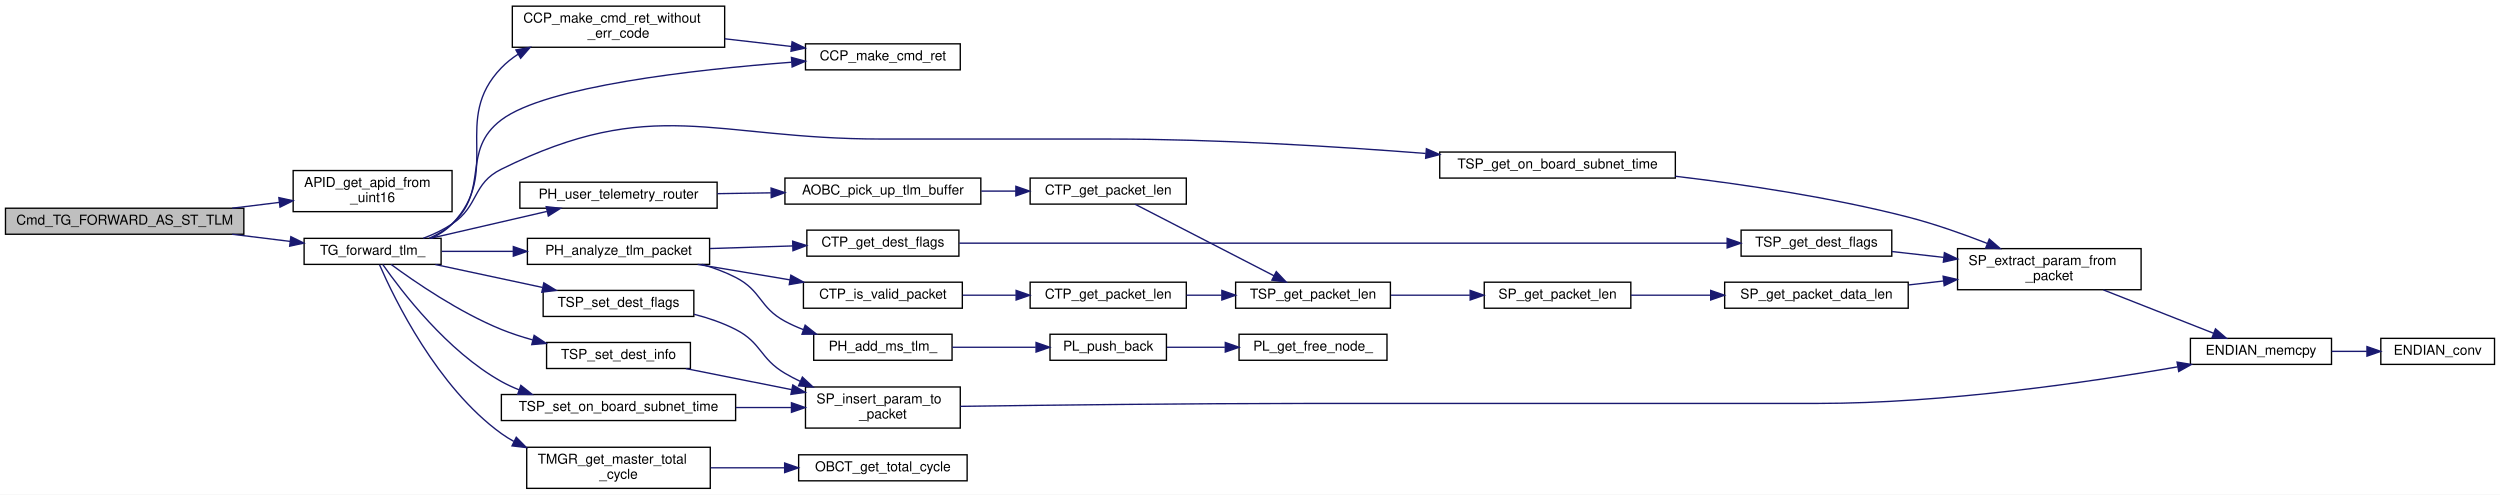
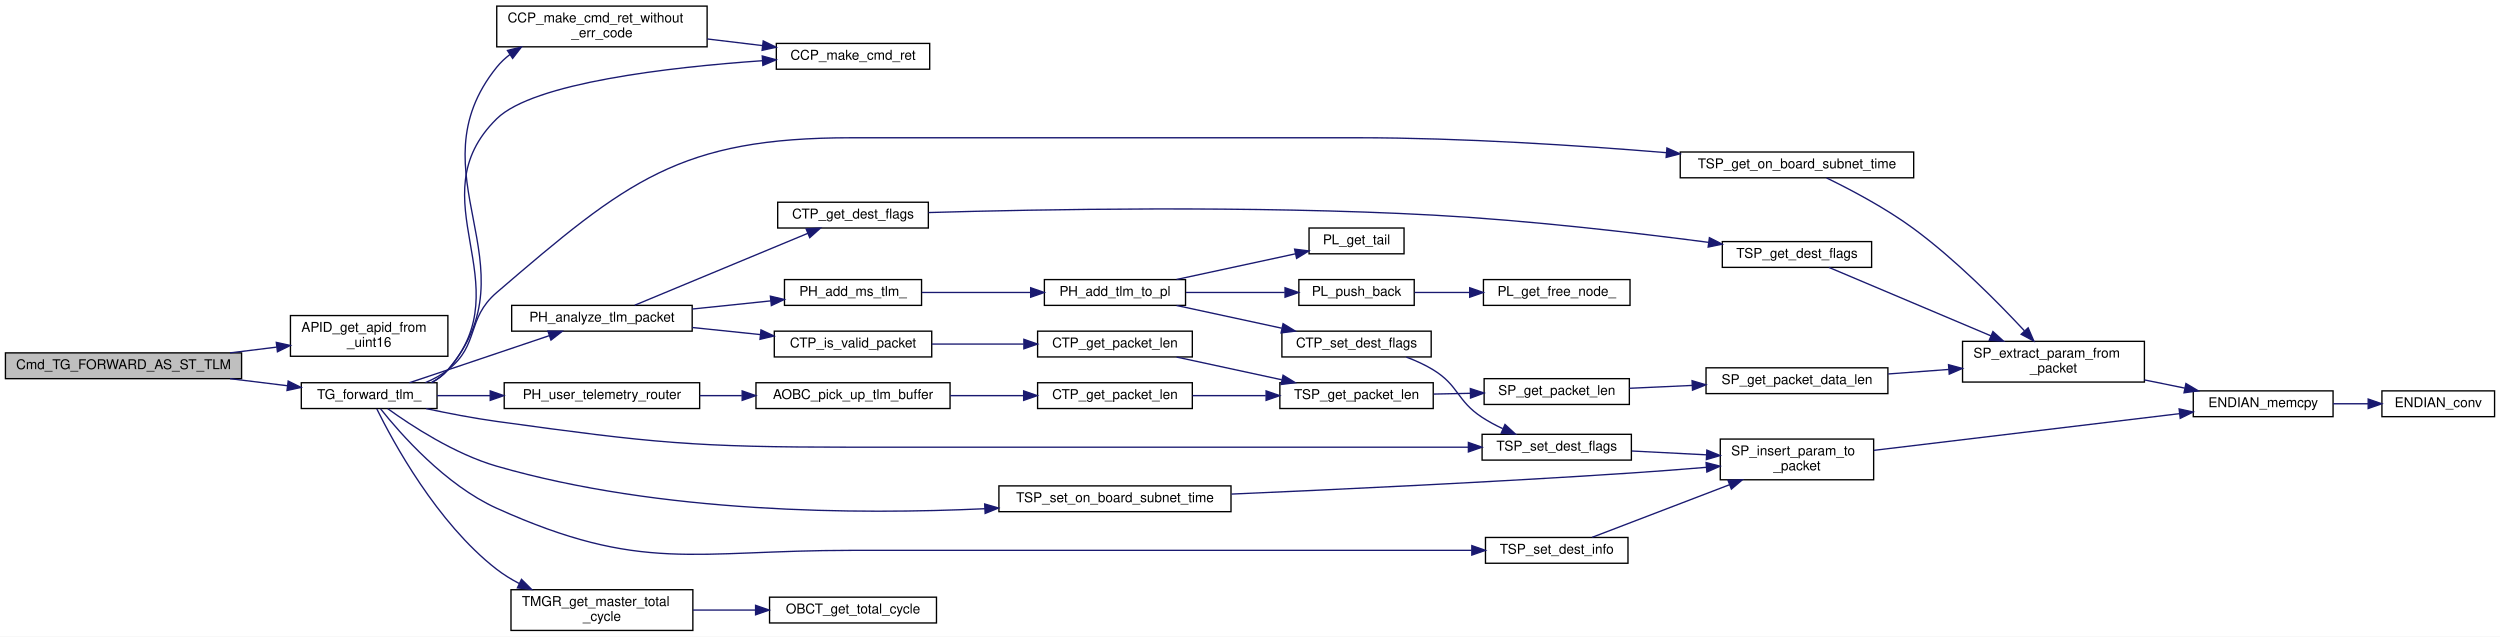
- <svg xmlns="http://www.w3.org/2000/svg" xmlns:xlink="http://www.w3.org/1999/xlink" width="1825pt" height="361pt" viewBox="0.00 0.00 1825.00 361.00">
-   <g id="graph0" class="graph" transform="scale(1 1) rotate(0) translate(4 357)">
-     <polygon fill="white" stroke="transparent" points="-4,4 -4,-357 1821,-357 1821,4 -4,4" />
+ <svg xmlns="http://www.w3.org/2000/svg" xmlns:xlink="http://www.w3.org/1999/xlink" width="1842pt" height="469pt" viewBox="0.00 0.00 1842.00 469.00">
+   <g id="graph0" class="graph" transform="scale(1 1) rotate(0) translate(4 465)">
+     <polygon fill="white" stroke="transparent" points="-4,4 -4,-465 1838,-465 1838,4 -4,4" />
    <g id="node1" class="node">
      <g id="a_node1">
        <a xlink:title="ST テレメとして 2nd OBC のテレメを転送">
          <polygon fill="#bfbfbf" stroke="black" points="0,-186 0,-205 174,-205 174,-186 0,-186" />
          <text text-anchor="middle" x="87" y="-193" font-family="Helvetica,sans-Serif" font-size="10.00">Cmd_TG_FORWARD_AS_ST_TLM</text>
        </a>
      </g>
    </g>
    <g id="node2" class="node">
      <g id="a_node2">
        <a xlink:href="apid__define_8c.html#aa1f9bb843cdcbfc94507bd35d70138e6" target="_top" xlink:title="バイト列から APID を取得">
          <polygon fill="white" stroke="black" points="210,-202.5 210,-232.5 326,-232.5 326,-202.5 210,-202.5" />
          <text text-anchor="start" x="218" y="-220.5" font-family="Helvetica,sans-Serif" font-size="10.00">APID_get_apid_from</text>
          <text text-anchor="middle" x="268" y="-209.5" font-family="Helvetica,sans-Serif" font-size="10.00">_uint16</text>
        </a>
      </g>
    </g>
    <g id="edge1" class="edge">
      <path fill="none" stroke="midnightblue" d="M165.47,-205.02C176.9,-206.43 188.6,-207.86 199.8,-209.24" />
      <polygon fill="midnightblue" stroke="midnightblue" points="199.57,-212.74 209.92,-210.48 200.42,-205.79 199.57,-212.74" />
    </g>
    <g id="node3" class="node">
      <g id="a_node3">
        <a xlink:href="telemetry__generator_8c.html#a45e27cfe1011db60f84c4b618ddc0e31" target="_top" xlink:title="2nd OBC のテレメを転送">
          <polygon fill="white" stroke="black" points="218,-164 218,-183 318,-183 318,-164 218,-164" />
          <text text-anchor="middle" x="268" y="-171" font-family="Helvetica,sans-Serif" font-size="10.00">TG_forward_tlm_</text>
        </a>
      </g>
    </g>
    <g id="edge2" class="edge">
      <path fill="none" stroke="midnightblue" d="M165.47,-185.98C179.63,-184.24 194.19,-182.45 207.71,-180.79" />
      <polygon fill="midnightblue" stroke="midnightblue" points="208.33,-184.24 217.82,-179.54 207.47,-177.29 208.33,-184.24" />
    </g>
    <g id="node4" class="node">
      <g id="a_node4">
        <a xlink:href="common__cmd__packet__util_8c.html#a86a3aeedaeb2eac94c6c86eb0db7f8fd" target="_top" xlink:title="コマンド返り値である CCP_CmdRet を作成">
-           <polygon fill="white" stroke="black" points="584,-306 584,-325 697,-325 697,-306 584,-306" />
-           <text text-anchor="middle" x="640.5" y="-313" font-family="Helvetica,sans-Serif" font-size="10.00">CCP_make_cmd_ret</text>
+           <polygon fill="white" stroke="black" points="568,-414 568,-433 681,-433 681,-414 568,-414" />
+           <text text-anchor="middle" x="624.5" y="-421" font-family="Helvetica,sans-Serif" font-size="10.00">CCP_make_cmd_ret</text>
        </a>
      </g>
    </g>
    <g id="edge3" class="edge">
-       <path fill="none" stroke="midnightblue" d="M309.26,-183.05C315.33,-185.73 321.17,-189.15 326,-193.5 353.78,-218.51 332.16,-246.99 362,-269.5 394.51,-294.03 502.46,-306.12 573.74,-311.57" />
-       <polygon fill="midnightblue" stroke="midnightblue" points="573.75,-315.08 583.98,-312.33 574.27,-308.1 573.75,-315.08" />
+       <path fill="none" stroke="midnightblue" d="M313.92,-183.15C318.46,-185.59 322.63,-188.66 326,-192.5 381.27,-255.44 302.24,-318.81 362,-377.5 389.06,-404.07 489.38,-415.49 557.59,-420.26" />
+       <polygon fill="midnightblue" stroke="midnightblue" points="557.62,-423.77 567.83,-420.94 558.09,-416.78 557.62,-423.77" />
    </g>
    <g id="node5" class="node">
      <g id="a_node5">
        <a xlink:href="common__cmd__packet__util_8c.html#a9e58970e1fdf3fd593d764f353e28562" target="_top" xlink:title="コマンド返り値である CCP_CmdRet を作成（エラーコード不使用版）">
-           <polygon fill="white" stroke="black" points="370,-322.5 370,-352.5 525,-352.5 525,-322.5 370,-322.5" />
-           <text text-anchor="start" x="378" y="-340.5" font-family="Helvetica,sans-Serif" font-size="10.00">CCP_make_cmd_ret_without</text>
-           <text text-anchor="middle" x="447.5" y="-329.5" font-family="Helvetica,sans-Serif" font-size="10.00">_err_code</text>
+           <polygon fill="white" stroke="black" points="362,-430.5 362,-460.5 517,-460.5 517,-430.5 362,-430.5" />
+           <text text-anchor="start" x="370" y="-448.5" font-family="Helvetica,sans-Serif" font-size="10.00">CCP_make_cmd_ret_without</text>
+           <text text-anchor="middle" x="439.5" y="-437.5" font-family="Helvetica,sans-Serif" font-size="10.00">_err_code</text>
        </a>
      </g>
    </g>
    <g id="edge4" class="edge">
-       <path fill="none" stroke="midnightblue" d="M310.95,-183.05C316.53,-185.72 321.77,-189.13 326,-193.5 362.97,-231.66 325.1,-269.27 362,-307.5 365.62,-311.25 369.75,-314.54 374.18,-317.41" />
-       <polygon fill="midnightblue" stroke="midnightblue" points="372.6,-320.54 383.02,-322.45 376.07,-314.46 372.6,-320.54" />
+       <path fill="none" stroke="midnightblue" d="M314.04,-183.04C318.56,-185.51 322.69,-188.61 326,-192.5 391.02,-268.99 298.99,-337.35 362,-415.5 364.85,-419.03 368.17,-422.15 371.8,-424.9" />
+       <polygon fill="midnightblue" stroke="midnightblue" points="369.89,-427.83 380.18,-430.36 373.71,-421.97 369.89,-427.83" />
    </g>
    <g id="node6" class="node">
      <g id="a_node6">
        <a xlink:href="packet__handler_8c.html#a26d6fa7512d02ca9bb3a0bf700beaad3" target="_top" xlink:title="CTP を解析する">
-           <polygon fill="white" stroke="black" points="381,-164 381,-183 514,-183 514,-164 381,-164" />
-           <text text-anchor="middle" x="447.5" y="-171" font-family="Helvetica,sans-Serif" font-size="10.00">PH_analyze_tlm_packet</text>
+           <polygon fill="white" stroke="black" points="373,-221 373,-240 506,-240 506,-221 373,-221" />
+           <text text-anchor="middle" x="439.5" y="-228" font-family="Helvetica,sans-Serif" font-size="10.00">PH_analyze_tlm_packet</text>
        </a>
      </g>
    </g>
    <g id="edge6" class="edge">
-       <path fill="none" stroke="midnightblue" d="M318.44,-173.5C334.56,-173.5 352.85,-173.5 370.46,-173.5" />
-       <polygon fill="midnightblue" stroke="midnightblue" points="370.73,-177 380.73,-173.5 370.73,-170 370.73,-177" />
+       <path fill="none" stroke="midnightblue" d="M297.71,-183.05C306.77,-186.06 316.8,-189.41 326,-192.5 350.91,-200.86 378.91,-210.32 400.74,-217.7" />
+       <polygon fill="midnightblue" stroke="midnightblue" points="399.71,-221.05 410.31,-220.94 401.96,-214.42 399.71,-221.05" />
    </g>
    <g id="node20" class="node">
      <g id="a_node20">
-         <a xlink:href="user__packet__handler_8c.html#a172d3a9e04d8b97fc44ee6b1efd1018d" target="_top" xlink:title="2nd OBC のテレメを転送するために， APID からテレメを判定してルーティングする // FIXME: 命名， router ではない？">
-           <polygon fill="white" stroke="black" points="375.5,-205 375.5,-224 519.5,-224 519.5,-205 375.5,-205" />
-           <text text-anchor="middle" x="447.5" y="-212" font-family="Helvetica,sans-Serif" font-size="10.00">PH_user_telemetry_router</text>
-         </a>
-       </g>
-     </g>
-     <g id="edge21" class="edge">
-       <path fill="none" stroke="midnightblue" d="M310.17,-183.01C335.5,-188.86 368.19,-196.41 395.2,-202.65" />
-       <polygon fill="midnightblue" stroke="midnightblue" points="394.72,-206.13 405.25,-204.97 396.29,-199.31 394.72,-206.13" />
-     </g>
-     <g id="node23" class="node">
-       <g id="a_node23">
-         <a xlink:href="time__manager_8c.html#a576e42803f8f3896524dbb266a47a08f" target="_top" xlink:title="現在の total_cycle を返す">
-           <polygon fill="white" stroke="black" points="380.5,-0.5 380.5,-30.5 514.5,-30.5 514.5,-0.5 380.5,-0.5" />
-           <text text-anchor="start" x="388.5" y="-18.5" font-family="Helvetica,sans-Serif" font-size="10.00">TMGR_get_master_total</text>
-           <text text-anchor="middle" x="447.5" y="-7.5" font-family="Helvetica,sans-Serif" font-size="10.00">_cycle</text>
-         </a>
-       </g>
-     </g>
-     <g id="edge25" class="edge">
-       <path fill="none" stroke="midnightblue" d="M273.02,-163.79C283.69,-139.23 315.13,-74.25 362,-40.5 364.88,-38.43 367.93,-36.52 371.1,-34.77" />
-       <polygon fill="midnightblue" stroke="midnightblue" points="372.87,-37.81 380.3,-30.26 369.78,-31.52 372.87,-37.81" />
+         <a xlink:href="tlm__space__packet_8c.html#ae2d93a907d5dfd7df12f9f8b3a661cd9" target="_top" xlink:title="Destination Flags を設定">
+           <polygon fill="white" stroke="black" points="1088,-126 1088,-145 1198,-145 1198,-126 1088,-126" />
+           <text text-anchor="middle" x="1143" y="-133" font-family="Helvetica,sans-Serif" font-size="10.00">TSP_set_dest_flags</text>
+         </a>
+       </g>
+     </g>
+     <g id="edge35" class="edge">
+       <path fill="none" stroke="midnightblue" d="M310.01,-163.93C326.13,-160.48 344.86,-156.86 362,-154.5 477.44,-138.58 506.97,-135.5 623.5,-135.5 623.5,-135.5 623.5,-135.5 818.5,-135.5 908.46,-135.5 1012.5,-135.5 1077.77,-135.5" />
+       <polygon fill="midnightblue" stroke="midnightblue" points="1077.91,-139 1087.91,-135.5 1077.91,-132 1077.91,-139" />
    </g>
    <g id="node25" class="node">
      <g id="a_node25">
-         <a xlink:href="tlm__space__packet_8c.html#a38a8389d717001a72ff581e864cd517e" target="_top" xlink:title="On-Board Subnetwork Time を取得">
-           <polygon fill="white" stroke="black" points="1047,-227 1047,-246 1219,-246 1219,-227 1047,-227" />
-           <text text-anchor="middle" x="1133" y="-234" font-family="Helvetica,sans-Serif" font-size="10.00">TSP_get_on_board_subnet_time</text>
+         <a xlink:href="user__packet__handler_8c.html#a172d3a9e04d8b97fc44ee6b1efd1018d" target="_top" xlink:title="2nd OBC のテレメを転送するために， APID からテレメを判定してルーティングする // FIXME: 命名， router ではない？">
+           <polygon fill="white" stroke="black" points="367.5,-164 367.5,-183 511.5,-183 511.5,-164 367.5,-164" />
+           <text text-anchor="middle" x="439.5" y="-171" font-family="Helvetica,sans-Serif" font-size="10.00">PH_user_telemetry_router</text>
        </a>
      </g>
    </g>
    <g id="edge27" class="edge">
-       <path fill="none" stroke="midnightblue" d="M304.97,-183.04C312.26,-185.8 319.63,-189.26 326,-193.5 345.9,-206.76 340.55,-222.91 362,-233.5 472.94,-288.26 515.78,-255.5 639.5,-255.5 639.5,-255.5 639.5,-255.5 806,-255.5 883.76,-255.5 971.78,-250.05 1036.74,-244.98" />
-       <polygon fill="midnightblue" stroke="midnightblue" points="1037.27,-248.45 1046.96,-244.17 1036.72,-241.47 1037.27,-248.45" />
-     </g>
-     <g id="node26" class="node">
-       <g id="a_node26">
-         <a xlink:href="tlm__space__packet_8c.html#ae2d93a907d5dfd7df12f9f8b3a661cd9" target="_top" xlink:title="Destination Flags を設定">
-           <polygon fill="white" stroke="black" points="392.5,-126 392.5,-145 502.5,-145 502.5,-126 392.5,-126" />
-           <text text-anchor="middle" x="447.5" y="-133" font-family="Helvetica,sans-Serif" font-size="10.00">TSP_set_dest_flags</text>
-         </a>
-       </g>
-     </g>
-     <g id="edge29" class="edge">
-       <path fill="none" stroke="midnightblue" d="M313.79,-163.91C337.53,-158.83 366.88,-152.54 391.94,-147.18" />
-       <polygon fill="midnightblue" stroke="midnightblue" points="392.99,-150.54 402.03,-145.02 391.52,-143.69 392.99,-150.54" />
+       <path fill="none" stroke="midnightblue" d="M318.03,-173.5C330.26,-173.5 343.71,-173.5 357.05,-173.5" />
+       <polygon fill="midnightblue" stroke="midnightblue" points="357.2,-177 367.2,-173.5 357.2,-170 357.2,-177" />
    </g>
    <g id="node28" class="node">
      <g id="a_node28">
+         <a xlink:href="time__manager_8c.html#a576e42803f8f3896524dbb266a47a08f" target="_top" xlink:title="現在の total_cycle を返す">
+           <polygon fill="white" stroke="black" points="372.5,-0.5 372.5,-30.5 506.5,-30.5 506.5,-0.5 372.5,-0.5" />
+           <text text-anchor="start" x="380.5" y="-18.5" font-family="Helvetica,sans-Serif" font-size="10.00">TMGR_get_master_total</text>
+           <text text-anchor="middle" x="439.5" y="-7.5" font-family="Helvetica,sans-Serif" font-size="10.00">_cycle</text>
+         </a>
+       </g>
+     </g>
+     <g id="edge31" class="edge">
+       <path fill="none" stroke="midnightblue" d="M273.64,-163.7C285.25,-140.11 317.88,-79.6 362,-45.5 367.04,-41.61 372.64,-38.16 378.46,-35.12" />
+       <polygon fill="midnightblue" stroke="midnightblue" points="380.24,-38.15 387.74,-30.68 377.21,-31.84 380.24,-38.15" />
+     </g>
+     <g id="node30" class="node">
+       <g id="a_node30">
+         <a xlink:href="tlm__space__packet_8c.html#a38a8389d717001a72ff581e864cd517e" target="_top" xlink:title="On-Board Subnetwork Time を取得">
+           <polygon fill="white" stroke="black" points="1234,-334 1234,-353 1406,-353 1406,-334 1234,-334" />
+           <text text-anchor="middle" x="1320" y="-341" font-family="Helvetica,sans-Serif" font-size="10.00">TSP_get_on_board_subnet_time</text>
+         </a>
+       </g>
+     </g>
+     <g id="edge33" class="edge">
+       <path fill="none" stroke="midnightblue" d="M309.41,-183.07C315.33,-185.55 321.07,-188.64 326,-192.5 349.59,-210.98 339.26,-229.99 362,-249.5 458.21,-332.08 496.71,-363.5 623.5,-363.5 623.5,-363.5 623.5,-363.5 996.5,-363.5 1073.04,-363.5 1159.61,-357.82 1223.77,-352.51" />
+       <polygon fill="midnightblue" stroke="midnightblue" points="1224.2,-355.99 1233.87,-351.66 1223.62,-349.01 1224.2,-355.99" />
+     </g>
+     <g id="node31" class="node">
+       <g id="a_node31">
        <a xlink:href="tlm__space__packet_8c.html#a6530dd1ecc12d20f80fcb45c95cca68b" target="_top" xlink:title="Dest Info を設定">
-           <polygon fill="white" stroke="black" points="395,-88 395,-107 500,-107 500,-88 395,-88" />
-           <text text-anchor="middle" x="447.5" y="-95" font-family="Helvetica,sans-Serif" font-size="10.00">TSP_set_dest_info</text>
-         </a>
-       </g>
-     </g>
-     <g id="edge32" class="edge">
-       <path fill="none" stroke="midnightblue" d="M281.52,-163.95C298.74,-151.27 331.12,-129.03 362,-116.5 369.25,-113.56 377.04,-111.03 384.86,-108.86" />
-       <polygon fill="midnightblue" stroke="midnightblue" points="385.93,-112.2 394.73,-106.31 384.18,-105.42 385.93,-112.2" />
-     </g>
-     <g id="node29" class="node">
-       <g id="a_node29">
+           <polygon fill="white" stroke="black" points="1090.5,-50 1090.5,-69 1195.5,-69 1195.5,-50 1090.5,-50" />
+           <text text-anchor="middle" x="1143" y="-57" font-family="Helvetica,sans-Serif" font-size="10.00">TSP_set_dest_info</text>
+         </a>
+       </g>
+     </g>
+     <g id="edge36" class="edge">
+       <path fill="none" stroke="midnightblue" d="M276.43,-163.73C290.75,-145.72 324.12,-107.57 362,-90.5 468.71,-42.42 506.46,-59.5 623.5,-59.5 623.5,-59.5 623.5,-59.5 818.5,-59.5 909.66,-59.5 1015.27,-59.5 1080.36,-59.5" />
+       <polygon fill="midnightblue" stroke="midnightblue" points="1080.45,-63 1090.45,-59.5 1080.45,-56 1080.45,-63" />
+     </g>
+     <g id="node32" class="node">
+       <g id="a_node32">
        <a xlink:href="tlm__space__packet_8c.html#ab296f31eaf414114853e6221b4fbdda1" target="_top" xlink:title="On-Board Subnetwork Time を設定">
-           <polygon fill="white" stroke="black" points="362,-50 362,-69 533,-69 533,-50 362,-50" />
-           <text text-anchor="middle" x="447.5" y="-57" font-family="Helvetica,sans-Serif" font-size="10.00">TSP_set_on_board_subnet_time</text>
-         </a>
-       </g>
-     </g>
-     <g id="edge34" class="edge">
-       <path fill="none" stroke="midnightblue" d="M275.42,-163.92C288.96,-144.51 322.49,-100.53 362,-78.5 366.13,-76.2 370.53,-74.17 375.05,-72.39" />
-       <polygon fill="midnightblue" stroke="midnightblue" points="376.22,-75.69 384.5,-69.07 373.9,-69.09 376.22,-75.69" />
+           <polygon fill="white" stroke="black" points="732,-88 732,-107 903,-107 903,-88 732,-88" />
+           <text text-anchor="middle" x="817.5" y="-95" font-family="Helvetica,sans-Serif" font-size="10.00">TSP_set_on_board_subnet_time</text>
+         </a>
+       </g>
+     </g>
+     <g id="edge38" class="edge">
+       <path fill="none" stroke="midnightblue" d="M281.7,-163.88C298.86,-151.49 330.9,-130.49 362,-121.5 482.48,-86.69 628.27,-85.82 721.68,-90.18" />
+       <polygon fill="midnightblue" stroke="midnightblue" points="721.51,-93.68 731.68,-90.68 721.86,-86.69 721.51,-93.68" />
    </g>
    <g id="edge5" class="edge">
-       <path fill="none" stroke="midnightblue" d="M525.09,-328.68C541.18,-326.83 558.01,-324.89 573.67,-323.08" />
-       <polygon fill="midnightblue" stroke="midnightblue" points="574.23,-326.54 583.77,-321.92 573.43,-319.59 574.23,-326.54" />
+       <path fill="none" stroke="midnightblue" d="M517.05,-436.3C530.63,-434.66 544.66,-432.98 557.9,-431.39" />
+       <polygon fill="midnightblue" stroke="midnightblue" points="558.35,-434.86 567.86,-430.19 557.51,-427.91 558.35,-434.86" />
    </g>
    <g id="node7" class="node">
      <g id="a_node7">
        <a xlink:href="common__tlm__packet_8h.html#a684c8254afbb7793a92c63bdd9462558" target="_top" xlink:title="CTP_DEST_FLAG の &amp; を取った flags を取得">
-           <polygon fill="white" stroke="black" points="585,-170 585,-189 696,-189 696,-170 585,-170" />
-           <text text-anchor="middle" x="640.5" y="-177" font-family="Helvetica,sans-Serif" font-size="10.00">CTP_get_dest_flags</text>
+           <polygon fill="white" stroke="black" points="569,-297 569,-316 680,-316 680,-297 569,-297" />
+           <text text-anchor="middle" x="624.5" y="-304" font-family="Helvetica,sans-Serif" font-size="10.00">CTP_get_dest_flags</text>
        </a>
      </g>
    </g>
    <g id="edge7" class="edge">
-       <path fill="none" stroke="midnightblue" d="M514.23,-175.56C533.8,-176.18 555.23,-176.85 574.74,-177.47" />
-       <polygon fill="midnightblue" stroke="midnightblue" points="574.64,-180.96 584.75,-177.78 574.86,-173.97 574.64,-180.96" />
+       <path fill="none" stroke="midnightblue" d="M463.68,-240.13C495.99,-253.55 554.72,-277.93 591.28,-293.12" />
+       <polygon fill="midnightblue" stroke="midnightblue" points="589.93,-296.35 600.51,-296.95 592.62,-289.88 589.93,-296.35" />
    </g>
    <g id="node12" class="node">
      <g id="a_node12">
        <a xlink:href="common__tlm__packet_8h.html#a285c1dc53d72a80747d8827c38d7aea4" target="_top" xlink:title="有効なパケットかチェックする">
-           <polygon fill="white" stroke="black" points="582.5,-132 582.5,-151 698.5,-151 698.5,-132 582.5,-132" />
-           <text text-anchor="middle" x="640.5" y="-139" font-family="Helvetica,sans-Serif" font-size="10.00">CTP_is_valid_packet</text>
+           <polygon fill="white" stroke="black" points="566.5,-202 566.5,-221 682.5,-221 682.5,-202 566.5,-202" />
+           <text text-anchor="middle" x="624.5" y="-209" font-family="Helvetica,sans-Serif" font-size="10.00">CTP_is_valid_packet</text>
        </a>
      </g>
    </g>
    <g id="edge12" class="edge">
-       <path fill="none" stroke="midnightblue" d="M505.29,-163.99C526.46,-160.44 550.68,-156.38 572.67,-152.7" />
-       <polygon fill="midnightblue" stroke="midnightblue" points="573.32,-156.14 582.6,-151.03 572.16,-149.23 573.32,-156.14" />
+       <path fill="none" stroke="midnightblue" d="M506.05,-223.69C522.36,-222 539.86,-220.18 556.25,-218.48" />
+       <polygon fill="midnightblue" stroke="midnightblue" points="556.7,-221.95 566.29,-217.44 555.98,-214.99 556.7,-221.95" />
    </g>
    <g id="node17" class="node">
      <g id="a_node17">
        <a xlink:href="packet__handler_8c.html#a46236f660b6bef7bcd6d440a02b70cfe" target="_top" xlink:title=" ">
-           <polygon fill="white" stroke="black" points="590,-94 590,-113 691,-113 691,-94 590,-94" />
-           <text text-anchor="middle" x="640.5" y="-101" font-family="Helvetica,sans-Serif" font-size="10.00">PH_add_ms_tlm_</text>
+           <polygon fill="white" stroke="black" points="574,-240 574,-259 675,-259 675,-240 574,-240" />
+           <text text-anchor="middle" x="624.5" y="-247" font-family="Helvetica,sans-Serif" font-size="10.00">PH_add_ms_tlm_</text>
        </a>
      </g>
    </g>
    <g id="edge18" class="edge">
-       <path fill="none" stroke="midnightblue" d="M508.47,-164C516.95,-161.52 525.37,-158.41 533,-154.5 552.05,-144.73 550.16,-132.67 569,-122.5 573.24,-120.21 577.77,-118.18 582.42,-116.39" />
-       <polygon fill="midnightblue" stroke="midnightblue" points="583.77,-119.63 592.06,-113.03 581.47,-113.02 583.77,-119.63" />
+       <path fill="none" stroke="midnightblue" d="M506.05,-237.31C524.91,-239.26 545.38,-241.39 563.87,-243.31" />
+       <polygon fill="midnightblue" stroke="midnightblue" points="563.6,-246.8 573.91,-244.35 564.33,-239.84 563.6,-246.8" />
    </g>
    <g id="node8" class="node">
      <g id="a_node8">
        <a xlink:href="tlm__space__packet_8c.html#a505c9261fd3b3a66339d43e6b637ccd6" target="_top" xlink:title="Destination Flags を取得">
-           <polygon fill="white" stroke="black" points="1267,-170 1267,-189 1377,-189 1377,-170 1267,-170" />
-           <text text-anchor="middle" x="1322" y="-177" font-family="Helvetica,sans-Serif" font-size="10.00">TSP_get_dest_flags</text>
+           <polygon fill="white" stroke="black" points="1265,-268 1265,-287 1375,-287 1375,-268 1265,-268" />
+           <text text-anchor="middle" x="1320" y="-275" font-family="Helvetica,sans-Serif" font-size="10.00">TSP_get_dest_flags</text>
        </a>
      </g>
    </g>
    <g id="edge8" class="edge">
-       <path fill="none" stroke="midnightblue" d="M696.24,-179.5C820.6,-179.5 1123.85,-179.5 1256.78,-179.5" />
-       <polygon fill="midnightblue" stroke="midnightblue" points="1256.82,-183 1266.82,-179.5 1256.82,-176 1256.82,-183" />
+       <path fill="none" stroke="midnightblue" d="M680.08,-308.39C761.25,-310.76 918.54,-313.73 1052,-306.5 1121.55,-302.73 1200.84,-293.49 1254.82,-286.44" />
+       <polygon fill="midnightblue" stroke="midnightblue" points="1255.48,-289.89 1264.93,-285.11 1254.56,-282.95 1255.48,-289.89" />
    </g>
    <g id="node9" class="node">
      <g id="a_node9">
        <a xlink:href="space__packet_8c.html#a300c7fc3dea91319b0fa2f039f27d5eb" target="_top" xlink:title="packet に格納された param を取得">
-           <polygon fill="white" stroke="black" points="1425,-145.5 1425,-175.5 1559,-175.5 1559,-145.5 1425,-145.5" />
-           <text text-anchor="start" x="1433" y="-163.5" font-family="Helvetica,sans-Serif" font-size="10.00">SP_extract_param_from</text>
-           <text text-anchor="middle" x="1492" y="-152.5" font-family="Helvetica,sans-Serif" font-size="10.00">_packet</text>
+           <polygon fill="white" stroke="black" points="1442,-183.5 1442,-213.5 1576,-213.5 1576,-183.5 1442,-183.5" />
+           <text text-anchor="start" x="1450" y="-201.5" font-family="Helvetica,sans-Serif" font-size="10.00">SP_extract_param_from</text>
+           <text text-anchor="middle" x="1509" y="-190.5" font-family="Helvetica,sans-Serif" font-size="10.00">_packet</text>
        </a>
      </g>
    </g>
    <g id="edge9" class="edge">
-       <path fill="none" stroke="midnightblue" d="M1377.08,-173.38C1389.12,-172.02 1402.09,-170.56 1414.83,-169.11" />
-       <polygon fill="midnightblue" stroke="midnightblue" points="1415.42,-172.57 1424.97,-167.97 1414.64,-165.61 1415.42,-172.57" />
+       <path fill="none" stroke="midnightblue" d="M1343.56,-267.97C1373.02,-255.52 1425.28,-233.45 1462.99,-217.51" />
+       <polygon fill="midnightblue" stroke="midnightblue" points="1464.39,-220.72 1472.24,-213.61 1461.67,-214.27 1464.39,-220.72" />
    </g>
    <g id="node10" class="node">
      <g id="a_node10">
        <a xlink:href="endian_8c.html#af3c71c10af16134e94da32e1e0d8d0f8" target="_top" xlink:title="エンディアンを考慮した memcpy">
-           <polygon fill="white" stroke="black" points="1595,-91 1595,-110 1698,-110 1698,-91 1595,-91" />
-           <text text-anchor="middle" x="1646.5" y="-98" font-family="Helvetica,sans-Serif" font-size="10.00">ENDIAN_memcpy</text>
+           <polygon fill="white" stroke="black" points="1612,-158 1612,-177 1715,-177 1715,-158 1612,-158" />
+           <text text-anchor="middle" x="1663.5" y="-165" font-family="Helvetica,sans-Serif" font-size="10.00">ENDIAN_memcpy</text>
        </a>
      </g>
    </g>
    <g id="edge10" class="edge">
-       <path fill="none" stroke="midnightblue" d="M1531.48,-145.36C1556.3,-135.6 1588.26,-123.02 1612.02,-113.67" />
-       <polygon fill="midnightblue" stroke="midnightblue" points="1613.31,-116.93 1621.34,-110.01 1610.75,-110.41 1613.31,-116.93" />
+       <path fill="none" stroke="midnightblue" d="M1576,-185.08C1585.92,-183.07 1596.07,-181 1605.77,-179.03" />
+       <polygon fill="midnightblue" stroke="midnightblue" points="1606.59,-182.44 1615.69,-177.02 1605.19,-175.58 1606.59,-182.44" />
    </g>
    <g id="node11" class="node">
      <g id="a_node11">
        <a xlink:href="endian_8c.html#a3f28de556ac6792695854c7b4f437925" target="_top" xlink:title="エンディアンの変更">
-           <polygon fill="white" stroke="black" points="1734,-91 1734,-110 1817,-110 1817,-91 1734,-91" />
-           <text text-anchor="middle" x="1775.5" y="-98" font-family="Helvetica,sans-Serif" font-size="10.00">ENDIAN_conv</text>
+           <polygon fill="white" stroke="black" points="1751,-158 1751,-177 1834,-177 1834,-158 1751,-158" />
+           <text text-anchor="middle" x="1792.5" y="-165" font-family="Helvetica,sans-Serif" font-size="10.00">ENDIAN_conv</text>
        </a>
      </g>
    </g>
    <g id="edge11" class="edge">
-       <path fill="none" stroke="midnightblue" d="M1698.06,-100.5C1706.52,-100.5 1715.3,-100.5 1723.76,-100.5" />
-       <polygon fill="midnightblue" stroke="midnightblue" points="1723.88,-104 1733.88,-100.5 1723.88,-97 1723.88,-104" />
+       <path fill="none" stroke="midnightblue" d="M1715.06,-167.5C1723.52,-167.5 1732.3,-167.5 1740.76,-167.5" />
+       <polygon fill="midnightblue" stroke="midnightblue" points="1740.88,-171 1750.88,-167.5 1740.88,-164 1740.88,-171" />
    </g>
    <g id="node13" class="node">
      <g id="a_node13">
        <a xlink:href="common__tlm__packet_8c.html#ab9f04fbc9871d8fe2639cd46679e33c9" target="_top" xlink:title="パケット長を取得">
-           <polygon fill="white" stroke="black" points="748,-132 748,-151 862,-151 862,-132 748,-132" />
-           <text text-anchor="middle" x="805" y="-139" font-family="Helvetica,sans-Serif" font-size="10.00">CTP_get_packet_len</text>
+           <polygon fill="white" stroke="black" points="760.5,-202 760.5,-221 874.5,-221 874.5,-202 760.5,-202" />
+           <text text-anchor="middle" x="817.5" y="-209" font-family="Helvetica,sans-Serif" font-size="10.00">CTP_get_packet_len</text>
        </a>
      </g>
    </g>
    <g id="edge13" class="edge">
-       <path fill="none" stroke="midnightblue" d="M698.79,-141.5C711.34,-141.5 724.72,-141.5 737.59,-141.5" />
-       <polygon fill="midnightblue" stroke="midnightblue" points="737.77,-145 747.77,-141.5 737.77,-138 737.77,-145" />
+       <path fill="none" stroke="midnightblue" d="M682.55,-211.5C703.8,-211.5 728.11,-211.5 750.13,-211.5" />
+       <polygon fill="midnightblue" stroke="midnightblue" points="750.4,-215 760.4,-211.5 750.4,-208 750.4,-215" />
    </g>
    <g id="node14" class="node">
      <g id="a_node14">
        <a xlink:href="tlm__space__packet_8c.html#a51745cb62959205762b4b2430f81804f" target="_top" xlink:title="Packet Length を取得">
-           <polygon fill="white" stroke="black" points="898,-132 898,-151 1011,-151 1011,-132 898,-132" />
-           <text text-anchor="middle" x="954.5" y="-139" font-family="Helvetica,sans-Serif" font-size="10.00">TSP_get_packet_len</text>
+           <polygon fill="white" stroke="black" points="939,-164 939,-183 1052,-183 1052,-164 939,-164" />
+           <text text-anchor="middle" x="995.5" y="-171" font-family="Helvetica,sans-Serif" font-size="10.00">TSP_get_packet_len</text>
        </a>
      </g>
    </g>
    <g id="edge14" class="edge">
-       <path fill="none" stroke="midnightblue" d="M862.18,-141.5C870.52,-141.5 879.17,-141.5 887.68,-141.5" />
-       <polygon fill="midnightblue" stroke="midnightblue" points="887.96,-145 897.96,-141.5 887.96,-138 887.96,-145" />
+       <path fill="none" stroke="midnightblue" d="M862.91,-201.91C886.45,-196.83 915.56,-190.54 940.4,-185.18" />
+       <polygon fill="midnightblue" stroke="midnightblue" points="941.37,-188.55 950.41,-183.02 939.89,-181.71 941.37,-188.55" />
    </g>
    <g id="node15" class="node">
      <g id="a_node15">
        <a xlink:href="space__packet_8c.html#a25afed909fb67da49f5ac9921a23744f" target="_top" xlink:title="Packet Length を取得">
-           <polygon fill="white" stroke="black" points="1079.5,-132 1079.5,-151 1186.5,-151 1186.5,-132 1079.5,-132" />
-           <text text-anchor="middle" x="1133" y="-139" font-family="Helvetica,sans-Serif" font-size="10.00">SP_get_packet_len</text>
+           <polygon fill="white" stroke="black" points="1089.5,-167 1089.5,-186 1196.5,-186 1196.5,-167 1089.5,-167" />
+           <text text-anchor="middle" x="1143" y="-174" font-family="Helvetica,sans-Serif" font-size="10.00">SP_get_packet_len</text>
        </a>
      </g>
    </g>
    <g id="edge15" class="edge">
-       <path fill="none" stroke="midnightblue" d="M1011.35,-141.5C1029.67,-141.5 1050.15,-141.5 1068.97,-141.5" />
-       <polygon fill="midnightblue" stroke="midnightblue" points="1069.22,-145 1079.22,-141.5 1069.22,-138 1069.22,-145" />
+       <path fill="none" stroke="midnightblue" d="M1052.34,-174.65C1061.19,-174.83 1070.39,-175.02 1079.39,-175.21" />
+       <polygon fill="midnightblue" stroke="midnightblue" points="1079.35,-178.71 1089.42,-175.42 1079.49,-171.71 1079.35,-178.71" />
    </g>
    <g id="node16" class="node">
      <g id="a_node16">
        <a xlink:href="space__packet_8c.html#ad5dd44fdb4e6c00e7dbb311d3aaee3d3" target="_top" xlink:title="Packet Data Length を取得">
-           <polygon fill="white" stroke="black" points="1255,-132 1255,-151 1389,-151 1389,-132 1255,-132" />
-           <text text-anchor="middle" x="1322" y="-139" font-family="Helvetica,sans-Serif" font-size="10.00">SP_get_packet_data_len</text>
+           <polygon fill="white" stroke="black" points="1253,-175 1253,-194 1387,-194 1387,-175 1253,-175" />
+           <text text-anchor="middle" x="1320" y="-182" font-family="Helvetica,sans-Serif" font-size="10.00">SP_get_packet_data_len</text>
        </a>
      </g>
    </g>
    <g id="edge16" class="edge">
-       <path fill="none" stroke="midnightblue" d="M1186.59,-141.5C1204.62,-141.5 1225.18,-141.5 1244.7,-141.5" />
-       <polygon fill="midnightblue" stroke="midnightblue" points="1244.8,-145 1254.8,-141.5 1244.8,-138 1244.8,-145" />
+       <path fill="none" stroke="midnightblue" d="M1196.51,-178.9C1211.04,-179.56 1227.12,-180.3 1242.71,-181.01" />
+       <polygon fill="midnightblue" stroke="midnightblue" points="1242.72,-184.52 1252.87,-181.48 1243.04,-177.52 1242.72,-184.52" />
    </g>
    <g id="edge17" class="edge">
-       <path fill="none" stroke="midnightblue" d="M1389.4,-149.01C1397.68,-149.95 1406.2,-150.91 1414.62,-151.86" />
-       <polygon fill="midnightblue" stroke="midnightblue" points="1414.48,-155.37 1424.81,-153.01 1415.27,-148.41 1414.48,-155.37" />
+       <path fill="none" stroke="midnightblue" d="M1387.19,-189.46C1401.62,-190.54 1417,-191.69 1431.78,-192.79" />
+       <polygon fill="midnightblue" stroke="midnightblue" points="1431.66,-196.29 1441.9,-193.55 1432.19,-189.31 1431.66,-196.29" />
    </g>
    <g id="node18" class="node">
      <g id="a_node18">
-         <a xlink:href="packet__list_8c.html#afaf80120b8b97c0fdf3099e13e9019be" target="_top" xlink:title="PacketList の末尾に packet を挿入">
-           <polygon fill="white" stroke="black" points="762.5,-94 762.5,-113 847.5,-113 847.5,-94 762.5,-94" />
-           <text text-anchor="middle" x="805" y="-101" font-family="Helvetica,sans-Serif" font-size="10.00">PL_push_back</text>
+         <a xlink:href="packet__handler_8c.html#a11de7c4340b58b7775bfb13589d74e27" target="_top" xlink:title=" ">
+           <polygon fill="white" stroke="black" points="765.5,-240 765.5,-259 869.5,-259 869.5,-240 765.5,-240" />
+           <text text-anchor="middle" x="817.5" y="-247" font-family="Helvetica,sans-Serif" font-size="10.00">PH_add_tlm_to_pl</text>
        </a>
      </g>
    </g>
    <g id="edge19" class="edge">
-       <path fill="none" stroke="midnightblue" d="M691.14,-103.5C710.44,-103.5 732.57,-103.5 752.09,-103.5" />
-       <polygon fill="midnightblue" stroke="midnightblue" points="752.32,-107 762.32,-103.5 752.32,-100 752.32,-107" />
+       <path fill="none" stroke="midnightblue" d="M675.18,-249.5C699.68,-249.5 729.44,-249.5 755.32,-249.5" />
+       <polygon fill="midnightblue" stroke="midnightblue" points="755.4,-253 765.4,-249.5 755.4,-246 755.4,-253" />
    </g>
    <g id="node19" class="node">
      <g id="a_node19">
-         <a xlink:href="packet__list_8c.html#a16ea3d3b9925532e2772678215e38abb" target="_top" xlink:title="未使用 Node を新規に取得">
-           <polygon fill="white" stroke="black" points="900.5,-94 900.5,-113 1008.5,-113 1008.5,-94 900.5,-94" />
-           <text text-anchor="middle" x="954.5" y="-101" font-family="Helvetica,sans-Serif" font-size="10.00">PL_get_free_node_</text>
+         <a xlink:href="common__tlm__packet_8h.html#afddacefa253df08076d9a55613ccd2ab" target="_top" xlink:title="CTP_DEST_FLAG の &amp; を取った flags を設定">
+           <polygon fill="white" stroke="black" points="940.5,-202 940.5,-221 1050.5,-221 1050.5,-202 940.5,-202" />
+           <text text-anchor="middle" x="995.5" y="-209" font-family="Helvetica,sans-Serif" font-size="10.00">CTP_set_dest_flags</text>
        </a>
      </g>
    </g>
    <g id="edge20" class="edge">
-       <path fill="none" stroke="midnightblue" d="M847.87,-103.5C861.03,-103.5 875.87,-103.5 890.17,-103.5" />
-       <polygon fill="midnightblue" stroke="midnightblue" points="890.46,-107 900.46,-103.5 890.46,-100 890.46,-107" />
+       <path fill="none" stroke="midnightblue" d="M862.91,-239.91C886.45,-234.83 915.56,-228.54 940.4,-223.18" />
+       <polygon fill="midnightblue" stroke="midnightblue" points="941.37,-226.55 950.41,-221.02 939.89,-219.71 941.37,-226.55" />
+     </g>
+     <g id="node22" class="node">
+       <g id="a_node22">
+         <a xlink:href="packet__list_8c.html#a2e8740e7602d37d97f4aea46152cf50e" target="_top" xlink:title="PacketList の active な末端 Node を取得">
+           <polygon fill="white" stroke="black" points="960.5,-278 960.5,-297 1030.5,-297 1030.5,-278 960.5,-278" />
+           <text text-anchor="middle" x="995.5" y="-285" font-family="Helvetica,sans-Serif" font-size="10.00">PL_get_tail</text>
+         </a>
+       </g>
+     </g>
+     <g id="edge24" class="edge">
+       <path fill="none" stroke="midnightblue" d="M862.91,-259.09C889.73,-264.88 923.77,-272.23 950.52,-278" />
+       <polygon fill="midnightblue" stroke="midnightblue" points="949.86,-281.44 960.38,-280.13 951.34,-274.6 949.86,-281.44" />
+     </g>
+     <g id="node23" class="node">
+       <g id="a_node23">
+         <a xlink:href="packet__list_8c.html#afaf80120b8b97c0fdf3099e13e9019be" target="_top" xlink:title="PacketList の末尾に packet を挿入">
+           <polygon fill="white" stroke="black" points="953,-240 953,-259 1038,-259 1038,-240 953,-240" />
+           <text text-anchor="middle" x="995.5" y="-247" font-family="Helvetica,sans-Serif" font-size="10.00">PL_push_back</text>
+         </a>
+       </g>
+     </g>
+     <g id="edge25" class="edge">
+       <path fill="none" stroke="midnightblue" d="M869.88,-249.5C892.76,-249.5 919.65,-249.5 942.59,-249.5" />
+       <polygon fill="midnightblue" stroke="midnightblue" points="942.82,-253 952.82,-249.5 942.82,-246 942.82,-253" />
+     </g>
+     <g id="edge21" class="edge">
+       <path fill="none" stroke="midnightblue" d="M1032.2,-201.89C1039.02,-199.34 1045.92,-196.23 1052,-192.5 1071.02,-180.83 1069.32,-169.71 1088,-157.5 1092.71,-154.42 1097.93,-151.64 1103.2,-149.17" />
+       <polygon fill="midnightblue" stroke="midnightblue" points="1104.88,-152.26 1112.67,-145.08 1102.1,-145.83 1104.88,-152.26" />
    </g>
    <g id="node21" class="node">
      <g id="a_node21">
-         <a xlink:href="aobc__telemetry__buffer_8c.html#a37b81adac738069788e1ede005ee5eb5" target="_top" xlink:title=" ">
-           <polygon fill="white" stroke="black" points="569,-208 569,-227 712,-227 712,-208 569,-208" />
-           <text text-anchor="middle" x="640.5" y="-215" font-family="Helvetica,sans-Serif" font-size="10.00">AOBC_pick_up_tlm_buffer</text>
+         <a xlink:href="space__packet_8c.html#a9d4e5051b01d74f88ee13ce05f61b392" target="_top" xlink:title="packet に param を格納">
+           <polygon fill="white" stroke="black" points="1263.5,-111.5 1263.5,-141.5 1376.5,-141.5 1376.5,-111.5 1263.5,-111.5" />
+           <text text-anchor="start" x="1271.5" y="-129.5" font-family="Helvetica,sans-Serif" font-size="10.00">SP_insert_param_to</text>
+           <text text-anchor="middle" x="1320" y="-118.5" font-family="Helvetica,sans-Serif" font-size="10.00">_packet</text>
        </a>
      </g>
    </g>
    <g id="edge22" class="edge">
-       <path fill="none" stroke="midnightblue" d="M519.62,-215.62C532.34,-215.82 545.68,-216.03 558.65,-216.23" />
-       <polygon fill="midnightblue" stroke="midnightblue" points="558.9,-219.73 568.96,-216.39 559.01,-212.74 558.9,-219.73" />
-     </g>
-     <g id="node22" class="node">
-       <g id="a_node22">
-         <a xlink:href="common__tlm__packet_8h.html#ab9f04fbc9871d8fe2639cd46679e33c9" target="_top" xlink:title="パケット長を取得">
-           <polygon fill="white" stroke="black" points="748,-208 748,-227 862,-227 862,-208 748,-208" />
-           <text text-anchor="middle" x="805" y="-215" font-family="Helvetica,sans-Serif" font-size="10.00">CTP_get_packet_len</text>
-         </a>
-       </g>
+       <path fill="none" stroke="midnightblue" d="M1198.41,-132.7C1215.77,-131.81 1235.17,-130.81 1253.24,-129.88" />
+       <polygon fill="midnightblue" stroke="midnightblue" points="1253.61,-133.37 1263.41,-129.36 1253.25,-126.38 1253.61,-133.37" />
    </g>
    <g id="edge23" class="edge">
-       <path fill="none" stroke="midnightblue" d="M712.3,-217.5C720.69,-217.5 729.24,-217.5 737.56,-217.5" />
-       <polygon fill="midnightblue" stroke="midnightblue" points="737.59,-221 747.59,-217.5 737.59,-214 737.59,-221" />
-     </g>
-     <g id="edge24" class="edge">
-       <path fill="none" stroke="midnightblue" d="M824.68,-207.87C850.28,-194.68 896.45,-170.89 926.01,-155.67" />
-       <polygon fill="midnightblue" stroke="midnightblue" points="927.68,-158.74 934.97,-151.05 924.48,-152.52 927.68,-158.74" />
+       <path fill="none" stroke="midnightblue" d="M1376.63,-133.18C1438.39,-140.59 1537.78,-152.53 1601.6,-160.19" />
+       <polygon fill="midnightblue" stroke="midnightblue" points="1601.57,-163.71 1611.91,-161.43 1602.4,-156.76 1601.57,-163.71" />
    </g>
    <g id="node24" class="node">
      <g id="a_node24">
-         <a xlink:href="obc__time_8c.html#ac42c1d017a2cbb8dab608771907c97d5" target="_top" xlink:title="引数で指定した ObcTime の total_cycle を返す">
-           <polygon fill="white" stroke="black" points="579,-6 579,-25 702,-25 702,-6 579,-6" />
-           <text text-anchor="middle" x="640.5" y="-13" font-family="Helvetica,sans-Serif" font-size="10.00">OBCT_get_total_cycle</text>
+         <a xlink:href="packet__list_8c.html#a16ea3d3b9925532e2772678215e38abb" target="_top" xlink:title="未使用 Node を新規に取得">
+           <polygon fill="white" stroke="black" points="1089,-240 1089,-259 1197,-259 1197,-240 1089,-240" />
+           <text text-anchor="middle" x="1143" y="-247" font-family="Helvetica,sans-Serif" font-size="10.00">PL_get_free_node_</text>
        </a>
      </g>
    </g>
    <g id="edge26" class="edge">
-       <path fill="none" stroke="midnightblue" d="M514.77,-15.5C532.15,-15.5 550.96,-15.5 568.58,-15.5" />
-       <polygon fill="midnightblue" stroke="midnightblue" points="568.79,-19 578.79,-15.5 568.79,-12 568.79,-19" />
+       <path fill="none" stroke="midnightblue" d="M1038.19,-249.5C1050.77,-249.5 1064.88,-249.5 1078.54,-249.5" />
+       <polygon fill="midnightblue" stroke="midnightblue" points="1078.87,-253 1088.87,-249.5 1078.87,-246 1078.87,-253" />
+     </g>
+     <g id="node26" class="node">
+       <g id="a_node26">
+         <a xlink:href="aobc__telemetry__buffer_8c.html#a37b81adac738069788e1ede005ee5eb5" target="_top" xlink:title=" ">
+           <polygon fill="white" stroke="black" points="553,-164 553,-183 696,-183 696,-164 553,-164" />
+           <text text-anchor="middle" x="624.5" y="-171" font-family="Helvetica,sans-Serif" font-size="10.00">AOBC_pick_up_tlm_buffer</text>
+         </a>
+       </g>
    </g>
    <g id="edge28" class="edge">
-       <path fill="none" stroke="midnightblue" d="M1219.02,-228.33C1269.02,-222.41 1333.2,-212.88 1389,-198.5 1408.3,-193.53 1429.01,-186.2 1446.69,-179.3" />
-       <polygon fill="midnightblue" stroke="midnightblue" points="1448.18,-182.48 1456.18,-175.54 1445.59,-175.98 1448.18,-182.48" />
+       <path fill="none" stroke="midnightblue" d="M511.51,-173.5C521.69,-173.5 532.22,-173.5 542.56,-173.5" />
+       <polygon fill="midnightblue" stroke="midnightblue" points="542.83,-177 552.83,-173.5 542.83,-170 542.83,-177" />
    </g>
    <g id="node27" class="node">
      <g id="a_node27">
-         <a xlink:href="space__packet_8c.html#a9d4e5051b01d74f88ee13ce05f61b392" target="_top" xlink:title="packet に param を格納">
-           <polygon fill="white" stroke="black" points="584,-44.5 584,-74.5 697,-74.5 697,-44.5 584,-44.5" />
-           <text text-anchor="start" x="592" y="-62.5" font-family="Helvetica,sans-Serif" font-size="10.00">SP_insert_param_to</text>
-           <text text-anchor="middle" x="640.5" y="-51.5" font-family="Helvetica,sans-Serif" font-size="10.00">_packet</text>
-         </a>
-       </g>
+         <a xlink:href="common__tlm__packet_8h.html#ab9f04fbc9871d8fe2639cd46679e33c9" target="_top" xlink:title="パケット長を取得">
+           <polygon fill="white" stroke="black" points="760.5,-164 760.5,-183 874.5,-183 874.5,-164 760.5,-164" />
+           <text text-anchor="middle" x="817.5" y="-171" font-family="Helvetica,sans-Serif" font-size="10.00">CTP_get_packet_len</text>
+         </a>
+       </g>
+     </g>
+     <g id="edge29" class="edge">
+       <path fill="none" stroke="midnightblue" d="M696.08,-173.5C713.76,-173.5 732.66,-173.5 750.12,-173.5" />
+       <polygon fill="midnightblue" stroke="midnightblue" points="750.22,-177 760.22,-173.5 750.22,-170 750.22,-177" />
    </g>
    <g id="edge30" class="edge">
-       <path fill="none" stroke="midnightblue" d="M502.67,-127.59C513.07,-124.9 523.63,-121.3 533,-116.5 552.05,-106.73 550.57,-95.39 569,-84.5 572.58,-82.38 576.38,-80.4 580.27,-78.56" />
-       <polygon fill="midnightblue" stroke="midnightblue" points="581.74,-81.74 589.48,-74.51 578.92,-75.33 581.74,-81.74" />
-     </g>
-     <g id="edge31" class="edge">
-       <path fill="none" stroke="midnightblue" d="M697.01,-60.36C759.4,-61.24 863.71,-62.5 953.5,-62.5 953.5,-62.5 953.5,-62.5 1323,-62.5 1415.18,-62.5 1521.16,-78 1585.72,-89.2" />
-       <polygon fill="midnightblue" stroke="midnightblue" points="1585.26,-92.68 1595.72,-90.96 1586.47,-85.78 1585.26,-92.68" />
-     </g>
-     <g id="edge33" class="edge">
-       <path fill="none" stroke="midnightblue" d="M496.7,-87.91C520.11,-83.25 548.6,-77.58 573.96,-72.54" />
-       <polygon fill="midnightblue" stroke="midnightblue" points="574.75,-75.95 583.87,-70.57 573.38,-69.09 574.75,-75.95" />
-     </g>
-     <g id="edge35" class="edge">
-       <path fill="none" stroke="midnightblue" d="M533.11,-59.5C546.65,-59.5 560.49,-59.5 573.52,-59.5" />
-       <polygon fill="midnightblue" stroke="midnightblue" points="573.77,-63 583.77,-59.5 573.77,-56 573.77,-63" />
+       <path fill="none" stroke="midnightblue" d="M874.67,-173.5C891.83,-173.5 910.85,-173.5 928.59,-173.5" />
+       <polygon fill="midnightblue" stroke="midnightblue" points="928.86,-177 938.86,-173.5 928.86,-170 928.86,-177" />
+     </g>
+     <g id="node29" class="node">
+       <g id="a_node29">
+         <a xlink:href="obc__time_8c.html#ac42c1d017a2cbb8dab608771907c97d5" target="_top" xlink:title="引数で指定した ObcTime の total_cycle を返す">
+           <polygon fill="white" stroke="black" points="563,-6 563,-25 686,-25 686,-6 563,-6" />
+           <text text-anchor="middle" x="624.5" y="-13" font-family="Helvetica,sans-Serif" font-size="10.00">OBCT_get_total_cycle</text>
+         </a>
+       </g>
+     </g>
+     <g id="edge32" class="edge">
+       <path fill="none" stroke="midnightblue" d="M506.57,-15.5C521.46,-15.5 537.32,-15.5 552.41,-15.5" />
+       <polygon fill="midnightblue" stroke="midnightblue" points="552.71,-19 562.71,-15.5 552.71,-12 552.71,-19" />
+     </g>
+     <g id="edge34" class="edge">
+       <path fill="none" stroke="midnightblue" d="M1341.82,-333.89C1359.61,-325.25 1385.5,-311.61 1406,-296.5 1436.85,-273.76 1467.99,-242.32 1487.61,-221.25" />
+       <polygon fill="midnightblue" stroke="midnightblue" points="1490.34,-223.45 1494.53,-213.72 1485.19,-218.71 1490.34,-223.45" />
+     </g>
+     <g id="edge37" class="edge">
+       <path fill="none" stroke="midnightblue" d="M1169.07,-69.1C1195.39,-79.18 1237.44,-95.28 1270.32,-107.86" />
+       <polygon fill="midnightblue" stroke="midnightblue" points="1269.17,-111.17 1279.76,-111.48 1271.68,-104.63 1269.17,-111.17" />
+     </g>
+     <g id="edge39" class="edge">
+       <path fill="none" stroke="midnightblue" d="M903.33,-100.96C980.27,-104.28 1096.8,-109.79 1198,-116.5 1215.93,-117.69 1235.33,-119.2 1253.24,-120.68" />
+       <polygon fill="midnightblue" stroke="midnightblue" points="1253.05,-124.17 1263.31,-121.52 1253.63,-117.2 1253.05,-124.17" />
    </g>
  </g>
</svg>
